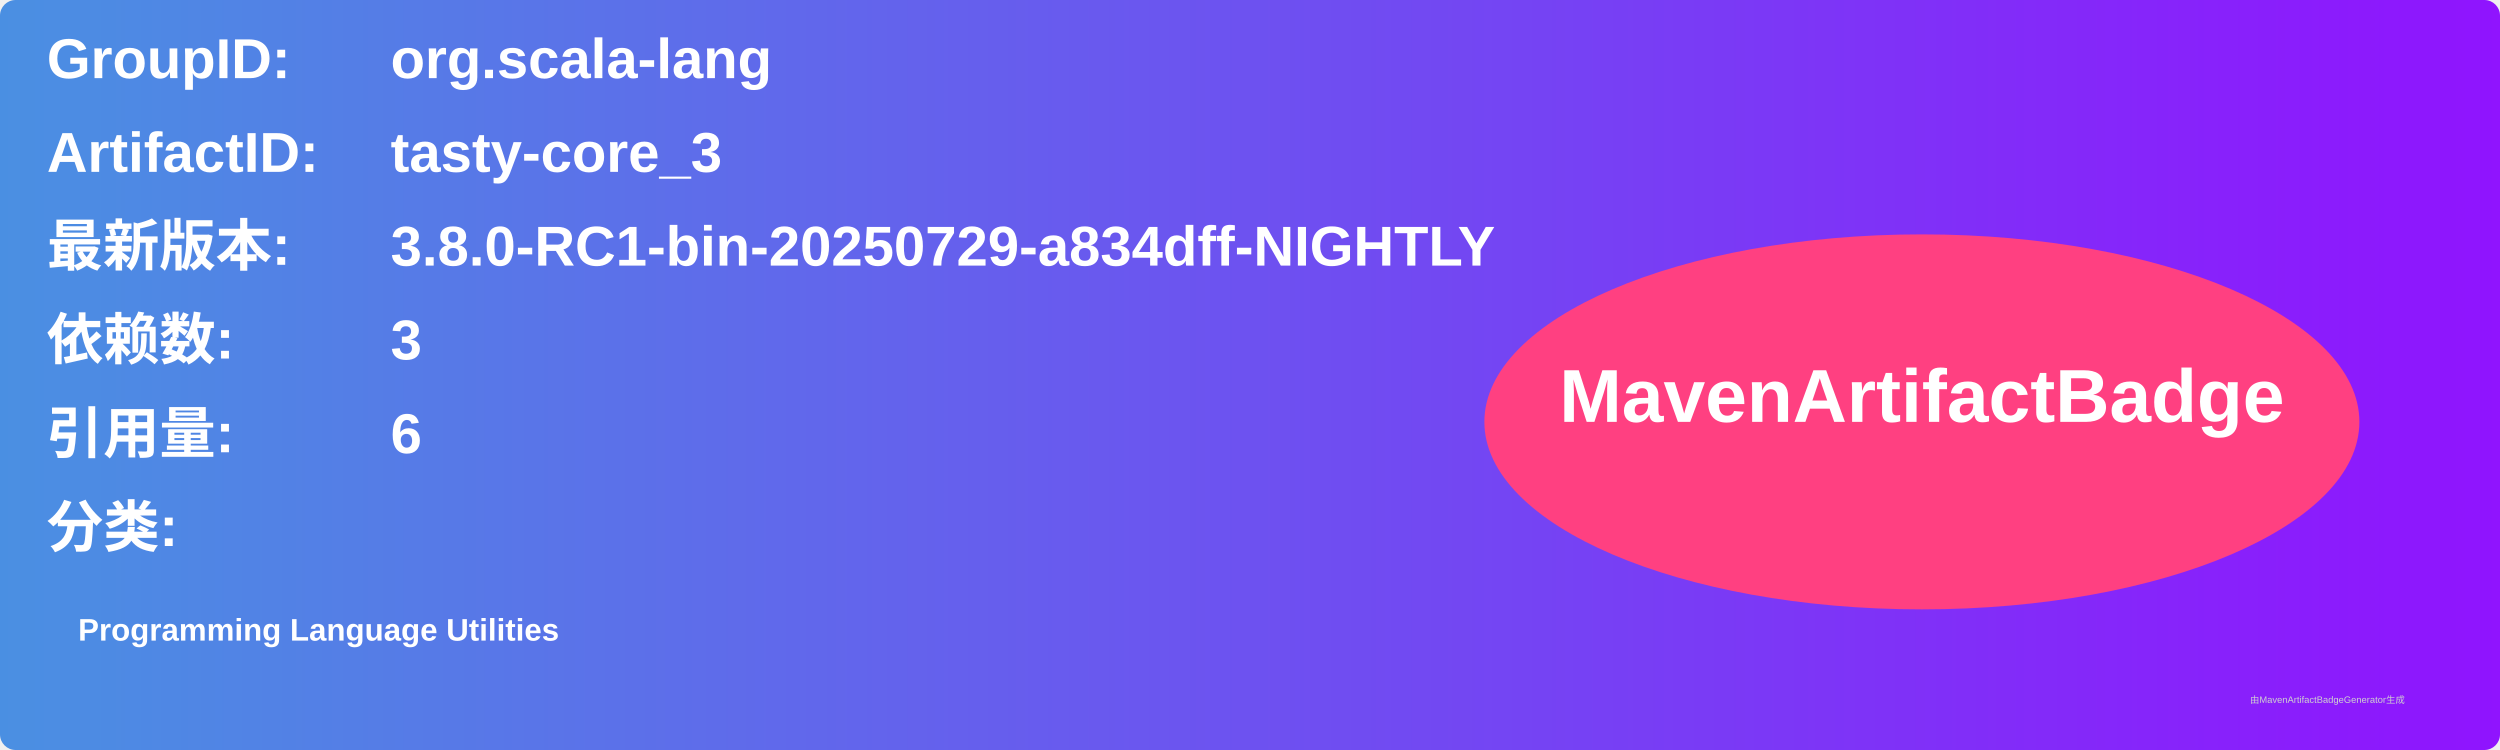
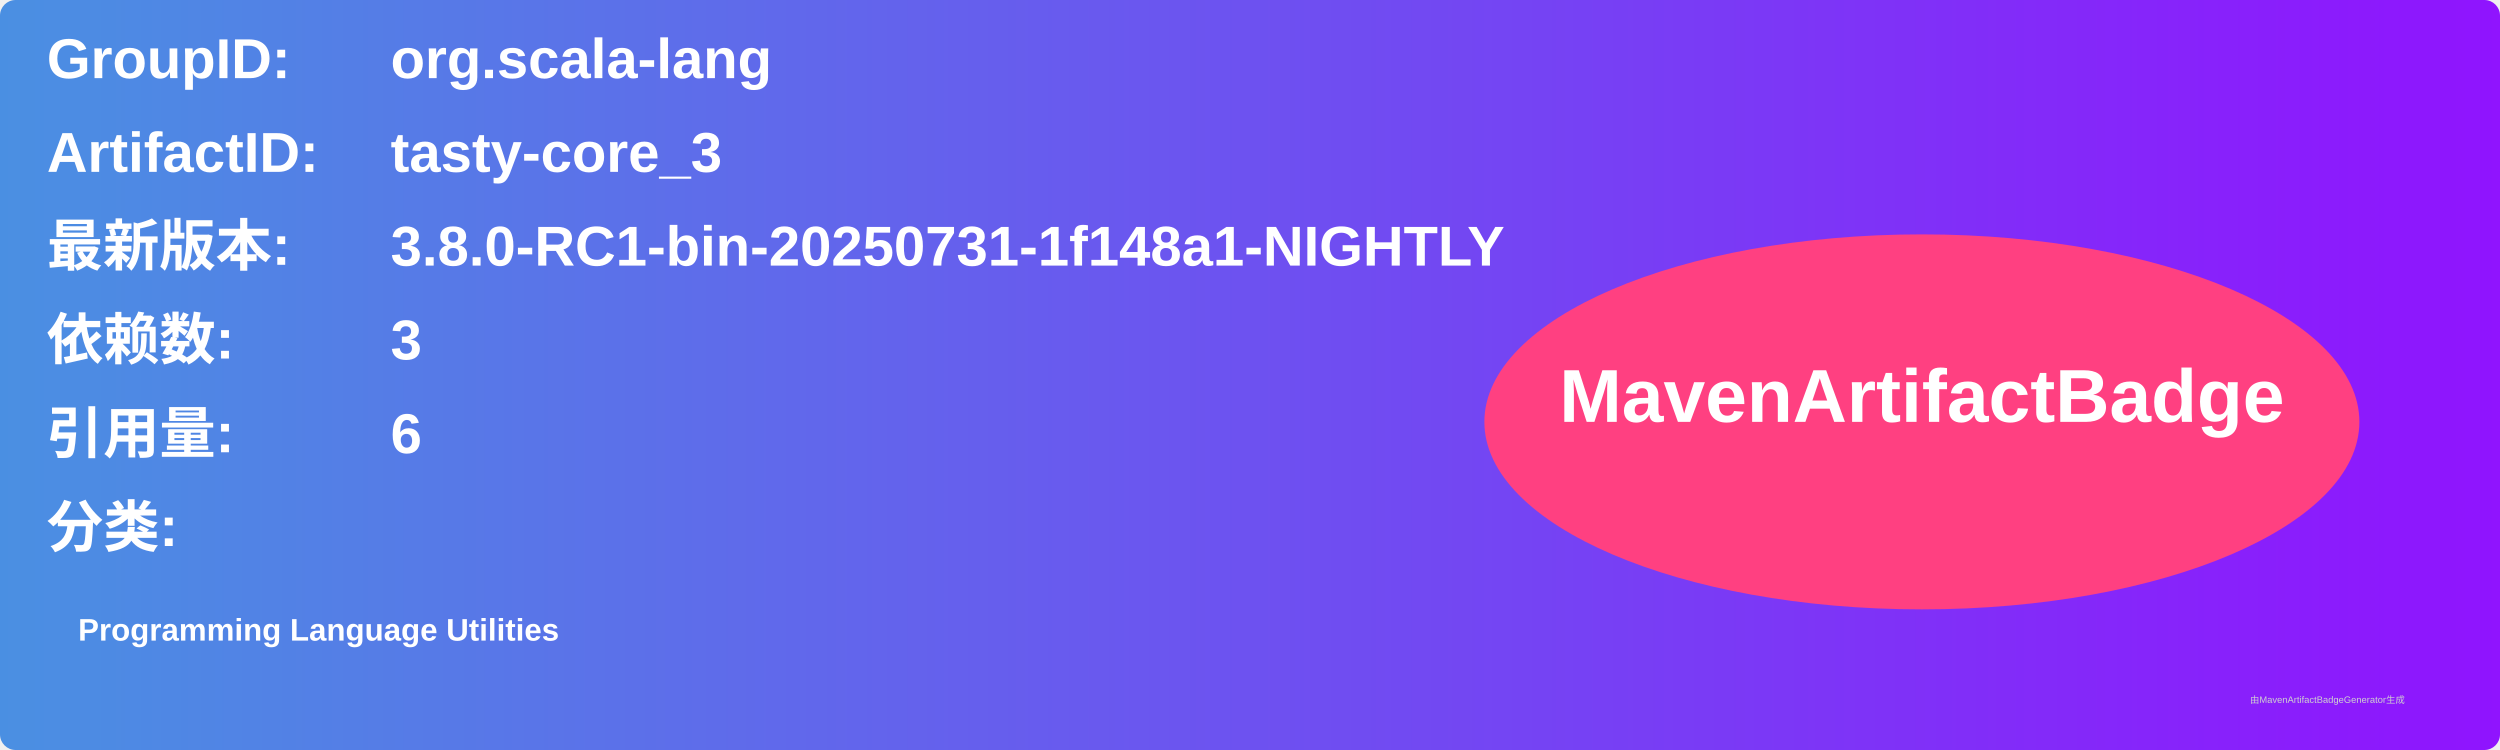
<svg xmlns="http://www.w3.org/2000/svg" width="800" height="240" viewBox="0 0 800 240">
  <linearGradient id="grad" x1="0%" y1="0%" x2="100%" y2="0%">
    <stop offset="0%" stop-color="#4a90e2" />
    <stop offset="100%" stop-color="#9013fe" />
  </linearGradient>
  <rect width="100%" height="100%" rx="5" ry="5" fill="url(#grad)" />
  <g transform="translate(15, 15)">
    <text x="0" y="10" font-family="Arial" font-size="18" fill="white" font-weight="bold" width="260">GroupID:</text>
    <text x="110" y="10" font-family="Arial" font-size="18" fill="white" font-weight="bold" width="460">org.scala-lang</text>
    <text x="0" y="40" font-family="Arial" font-size="18" fill="white" font-weight="bold" width="260">ArtifactID:</text>
    <text x="110" y="40" font-family="Arial" font-size="18" fill="white" font-weight="bold" width="460">tasty-core_3</text>
    <text x="0" y="70" font-family="Arial" font-size="18" fill="white" font-weight="bold">最新版本:</text>
    <text x="110" y="70" font-family="Arial" font-size="18" fill="white" font-weight="bold">
-       <tspan font-weight="bold">3.8.0-RC1-bin-20250729-a834dff-NIGHTLY</tspan>
+       <tspan font-weight="bold">3.8.0-RC1-bin-20250731-1f148a1-NIGHTLY</tspan>
    </text>
    <text x="0" y="100" font-family="Arial" font-size="18" fill="white" font-weight="bold">依赖数: </text>
    <text x="110" y="100" font-family="Arial" font-size="18" fill="white">
      <tspan font-weight="bold">3</tspan>
    </text>
    <text x="0" y="130" font-family="Arial" font-size="18" fill="white" font-weight="bold">引用量: </text>
    <text x="110" y="130" font-family="Arial" font-size="18" fill="white">
      <tspan font-weight="bold">6</tspan>
    </text>
    <text x="0" y="160" font-family="Arial" font-size="18" fill="white" font-weight="bold">分类:</text>
    <text x="10" y="190" font-family="Arial" font-size="10" fill="white">
      <tspan font-weight="bold">Programming Language Utilities</tspan>
    </text>
    <ellipse cx="600" cy="120" rx="140" ry="60" fill="#ff4081" />
    <text x="600" y="120" text-anchor="middle" font-family="Arial" font-size="24" fill="white" font-weight="bold">MavenArtifactBadge</text>
  </g>
  <text x="720" y="225" font-family="Arial" font-size="3" fill="#d0d0d0">由MavenArtifactBadgeGenerator生成</text>
</svg>
